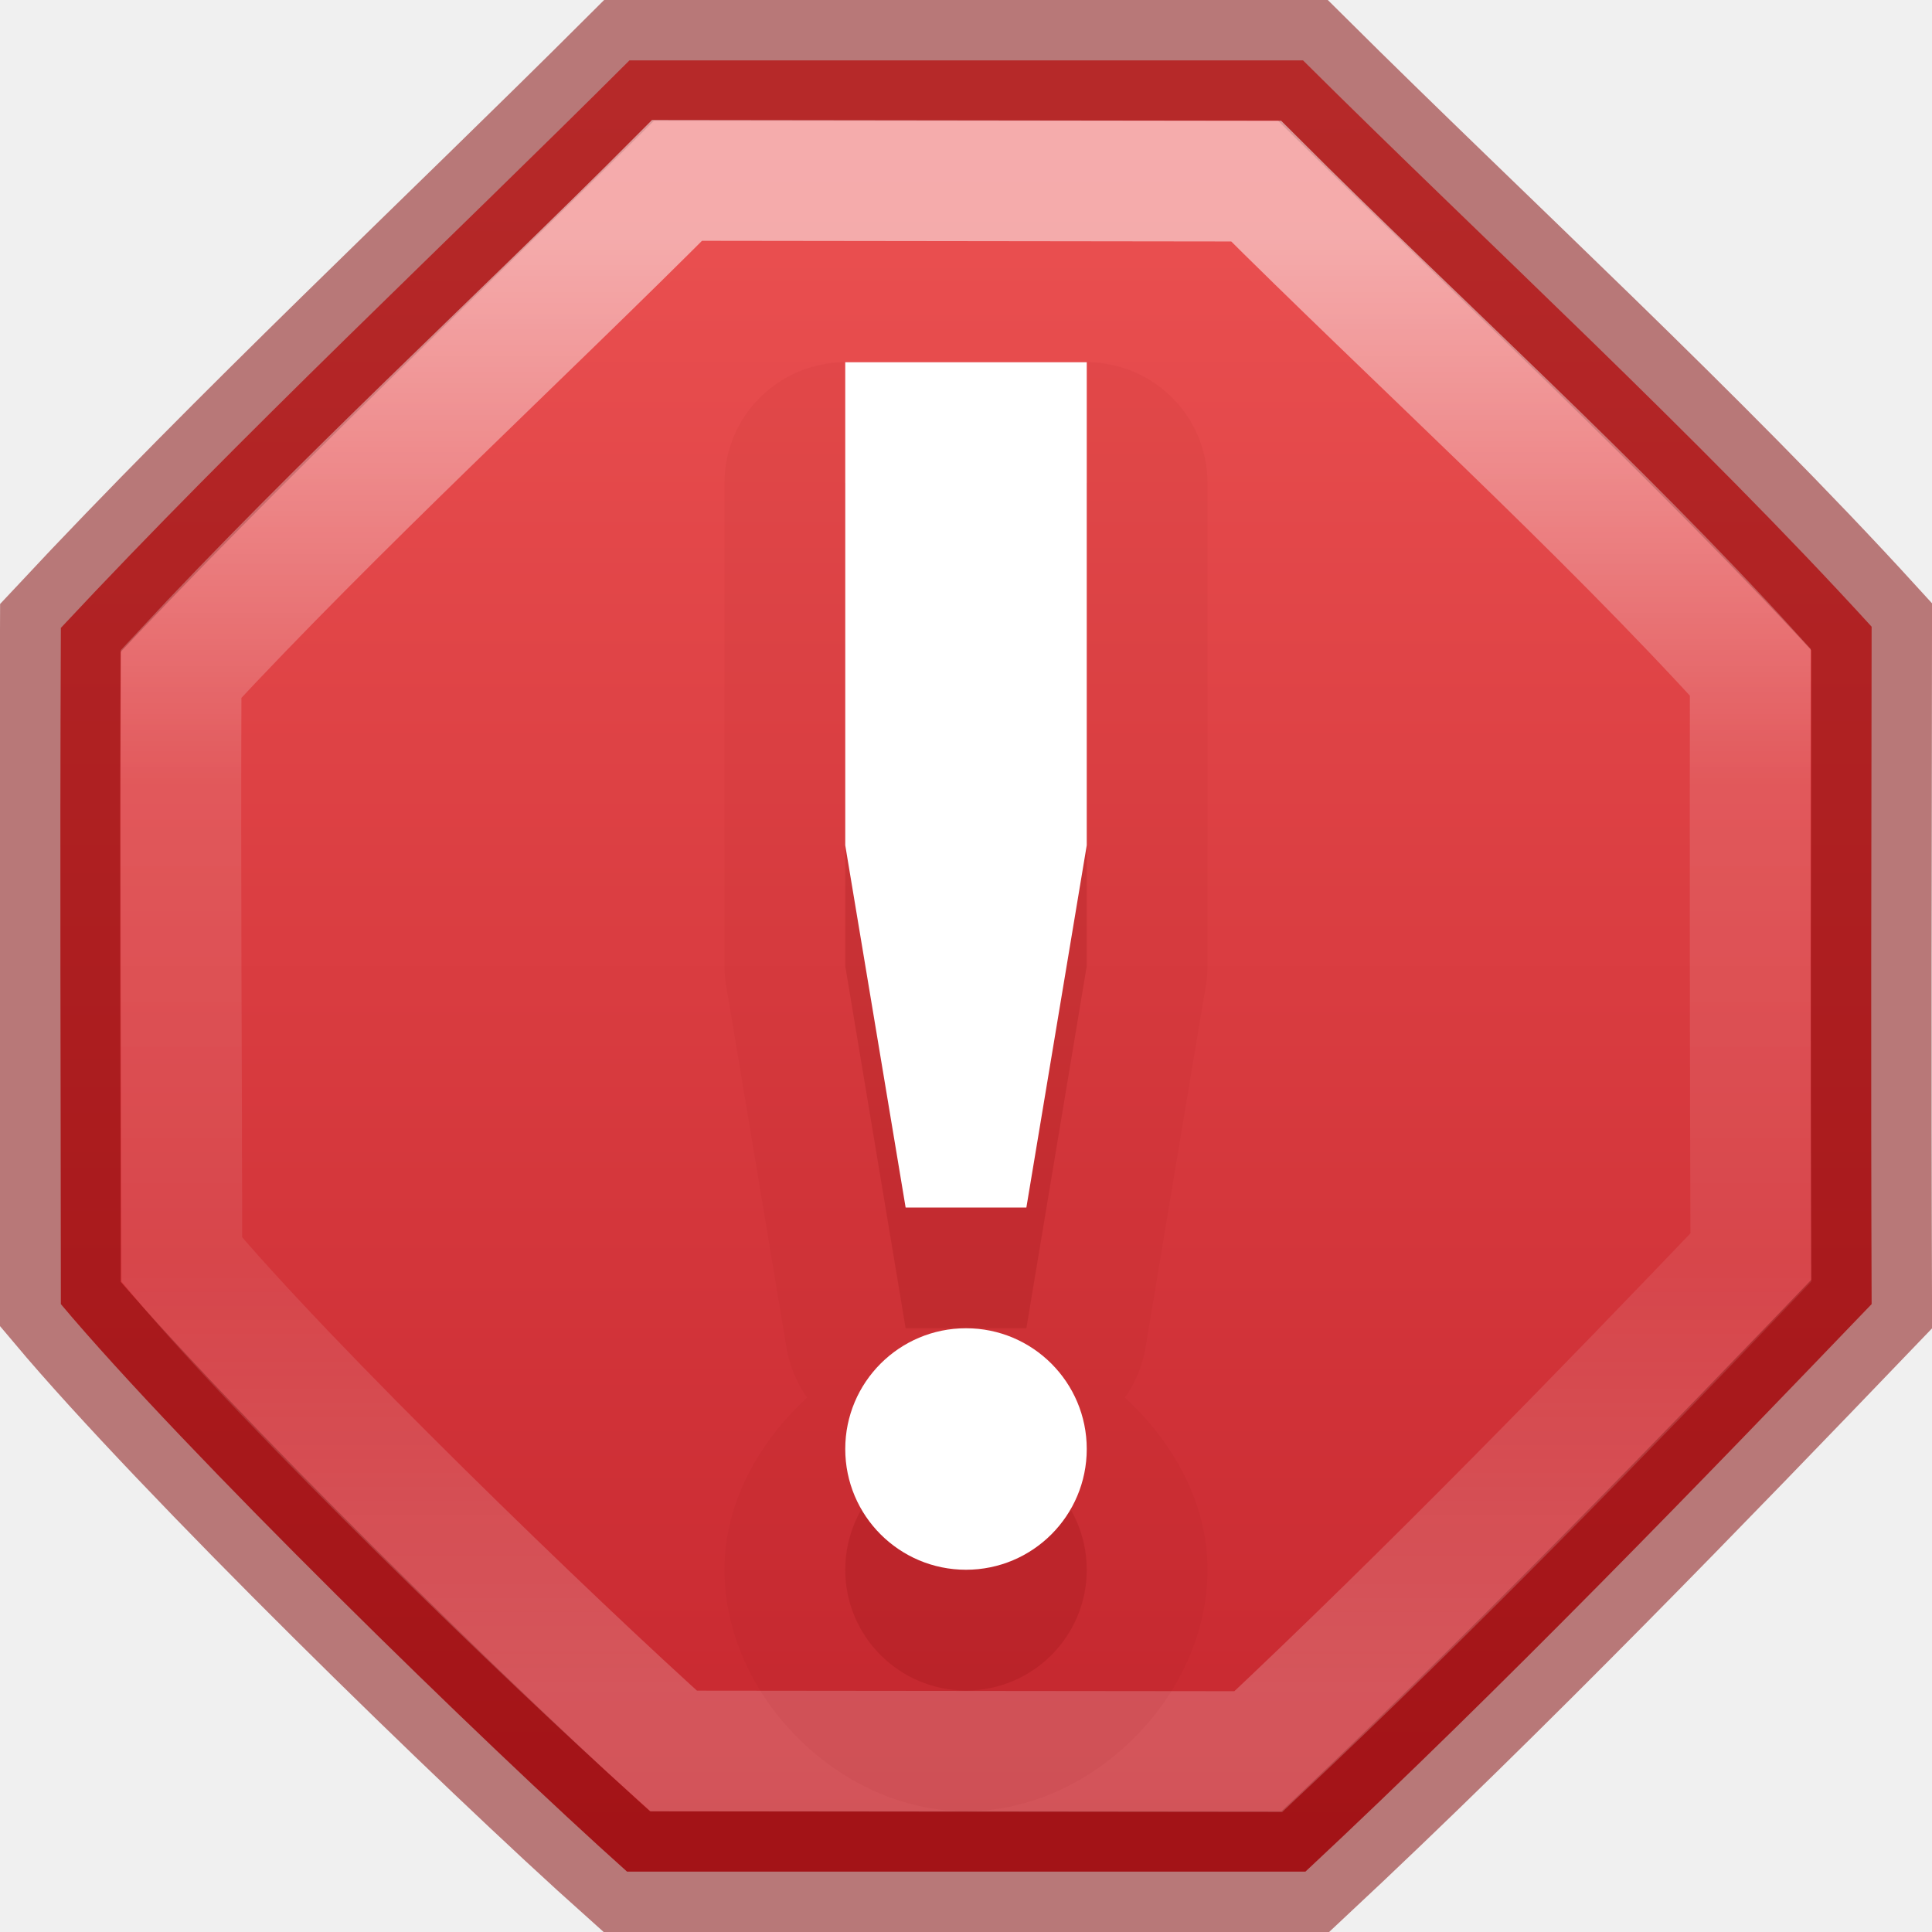
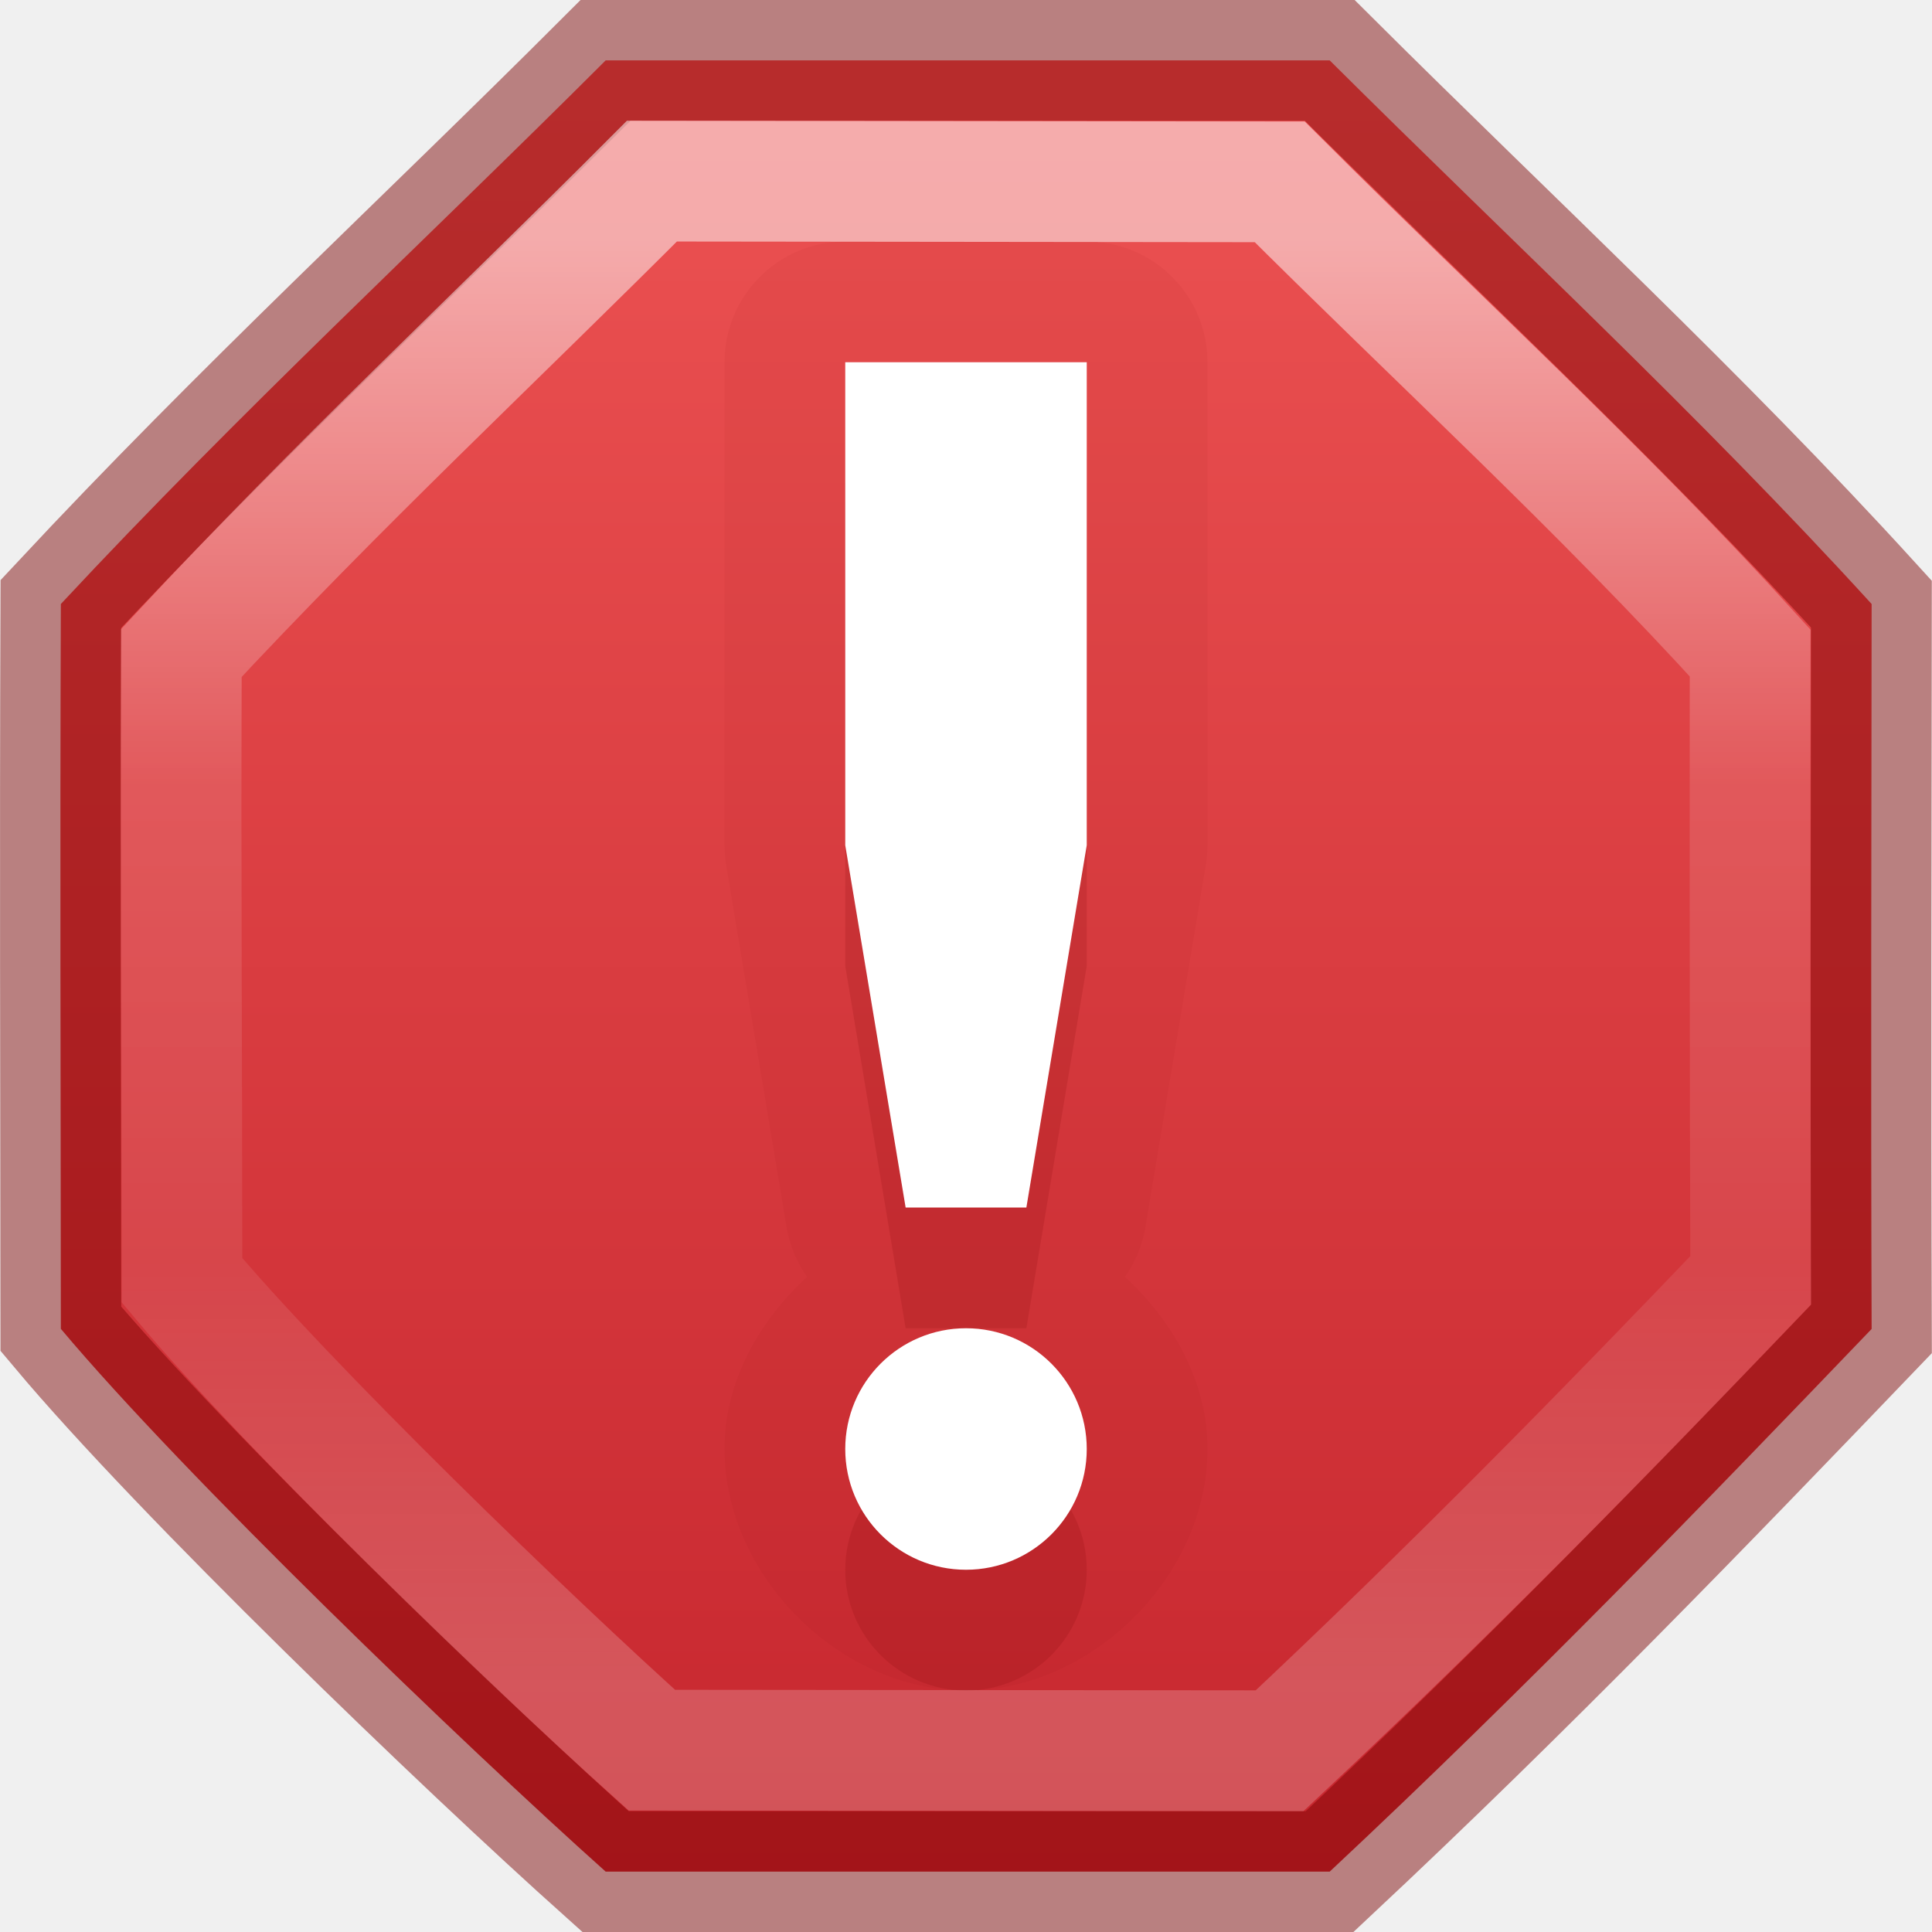
<svg xmlns="http://www.w3.org/2000/svg" xmlns:xlink="http://www.w3.org/1999/xlink" version="1.1" id="svg5400" height="16px" width="16px">
  <defs id="defs5402">
    <linearGradient id="linearGradient1084">
      <stop id="stop1076" style="stop-color:#ffffff;stop-opacity:1" offset="0" />
      <stop id="stop1078" style="stop-color:#ffffff;stop-opacity:0.235" offset="0.375" />
      <stop id="stop1080" style="stop-color:#ffffff;stop-opacity:0.157" offset="0.7" />
      <stop id="stop1082" style="stop-color:#ffffff;stop-opacity:0.392" offset="1" />
    </linearGradient>
    <linearGradient id="linearGradient1300">
      <stop id="stop1292" style="stop-color:#ffffff;stop-opacity:1" offset="0" />
      <stop id="stop1294" style="stop-color:#ffffff;stop-opacity:0.235" offset="0.095" />
      <stop id="stop1296" style="stop-color:#ffffff;stop-opacity:0.157" offset="0.871" />
      <stop id="stop1298" style="stop-color:#ffffff;stop-opacity:0.392" offset="1" />
    </linearGradient>
    <linearGradient id="linearGradient1021">
      <stop id="stop1017" offset="0" style="stop-color:#ebc799;stop-opacity:1" />
      <stop id="stop1019" offset="1" style="stop-color:#cca068;stop-opacity:1" />
    </linearGradient>
    <linearGradient id="linearGradient1015">
      <stop id="stop1007" style="stop-color:#dac196;stop-opacity:1" offset="0" />
      <stop id="stop1009" style="stop-color:#c7ae8e;stop-opacity:1" offset="0.239" />
      <stop id="stop1011" style="stop-color:#dac197;stop-opacity:1" offset="0.397" />
      <stop id="stop1013" style="stop-color:#b19974;stop-opacity:1" offset="1" />
    </linearGradient>
    <linearGradient id="linearGradient4441">
      <stop id="stop4443" style="stop-color:#d5ae7b;stop-opacity:1" offset="0" />
      <stop id="stop4445" style="stop-color:#ad8757;stop-opacity:1" offset="0.222" />
      <stop id="stop4447" style="stop-color:#c3a277;stop-opacity:1" offset="0.222" />
      <stop id="stop4449" style="stop-color:#dfbe92;stop-opacity:1" offset="1" />
    </linearGradient>
    <linearGradient id="linearGradient4425">
      <stop id="stop4427" style="stop-color:#ffffff;stop-opacity:1" offset="0" />
      <stop id="stop4429" style="stop-color:#9d7d53;stop-opacity:1" offset="0.5" />
      <stop id="stop4431" style="stop-color:#ffffff;stop-opacity:0.157" offset="0.5" />
      <stop id="stop4433" style="stop-color:#9d7d53;stop-opacity:1" offset="1" />
    </linearGradient>
    <linearGradient id="linearGradient4382">
      <stop style="stop-color:#cca068;stop-opacity:1" offset="0" id="stop4384" />
      <stop style="stop-color:#f3d1a5;stop-opacity:1" offset="1" id="stop4386" />
    </linearGradient>
    <linearGradient id="linearGradient4265">
      <stop id="stop4267" style="stop-color:#ffffff;stop-opacity:1" offset="0" />
      <stop id="stop4269" style="stop-color:#ffffff;stop-opacity:0.235" offset="0.273" />
      <stop id="stop4271" style="stop-color:#ffffff;stop-opacity:0.157" offset="0.745" />
      <stop id="stop4273" style="stop-color:#ffffff;stop-opacity:0.392" offset="1" />
    </linearGradient>
    <linearGradient id="linearGradient3818">
      <stop id="stop3820" offset="0" style="stop-color:#000000;stop-opacity:1;" />
      <stop id="stop3822" offset="1" style="stop-color:#000000;stop-opacity:0.515" />
    </linearGradient>
    <linearGradient id="linearGradient3904">
      <stop style="stop-color:#104b88;stop-opacity:1;" offset="0" id="stop3906" />
      <stop style="stop-color:#0e7398;stop-opacity:1;" offset="1" id="stop3908" />
    </linearGradient>
    <linearGradient id="linearGradient3804">
      <stop id="stop3806" offset="0" style="stop-color:#ffffff;stop-opacity:1;" />
      <stop id="stop3808" offset="1" style="stop-color:#ffffff;stop-opacity:0;" />
    </linearGradient>
    <linearGradient gradientTransform="translate(-433,180.0003)" gradientUnits="userSpaceOnUse" y2="-175.5" x2="444" y1="-178.5" x1="443.5" id="linearGradient6750" xlink:href="#linearGradient6744" />
    <linearGradient id="linearGradient6744">
      <stop id="stop6746" offset="0" style="stop-color:#ffffff;stop-opacity:1;" />
      <stop id="stop6748" offset="1" style="stop-color:#ffffff;stop-opacity:0;" />
    </linearGradient>
    <linearGradient gradientUnits="userSpaceOnUse" y2="-163.5" x2="438" y1="-163.5" x1="435" id="linearGradient6736" xlink:href="#linearGradient6728" />
    <linearGradient id="linearGradient6728">
      <stop id="stop6730" offset="0" style="stop-color:#ffffff;stop-opacity:1;" />
      <stop id="stop6732" offset="1" style="stop-color:#ffffff;stop-opacity:0;" />
    </linearGradient>
    <linearGradient gradientUnits="userSpaceOnUse" y2="-163.5" x2="438" y1="-163.5" x1="435" id="linearGradient6734" xlink:href="#linearGradient6728" />
    <linearGradient gradientTransform="translate(-1400.938,-47.93749)" gradientUnits="userSpaceOnUse" y2="47.937" x2="1407.938" y1="63.937" x1="1407.938" id="linearGradient5956" xlink:href="#linearGradient5621" />
    <linearGradient id="linearGradient5621">
      <stop id="stop5623" offset="0" style="stop-color:#0b0b0b;stop-opacity:1" />
      <stop id="stop5625" offset="1" style="stop-color:#585858;stop-opacity:1" />
    </linearGradient>
    <linearGradient id="linearGradient8589">
      <stop offset="0" style="stop-color:#fafafa;stop-opacity:1" id="stop8591" />
      <stop id="stop1058" style="stop-color:#fafafa;stop-opacity:1" offset="0.439" />
      <stop offset="1" style="stop-color:#d4d4d4;stop-opacity:1" id="stop8593" />
    </linearGradient>
    <radialGradient gradientUnits="userSpaceOnUse" id="XMLID_8_" r="139.559" cy="112.305" cx="102">
      <stop offset="0" style="stop-color:#b7b8b9;stop-opacity:1" id="stop41" />
      <stop offset="0.189" style="stop-color:#ececec;stop-opacity:1" id="stop47" />
      <stop offset="0.257" style="stop-color:#fafafa;stop-opacity:0" id="stop49" />
      <stop offset="0.301" style="stop-color:#ffffff;stop-opacity:0" id="stop51" />
      <stop offset="0.531" style="stop-color:#fafafa;stop-opacity:0" id="stop53" />
      <stop offset="0.845" style="stop-color:#ebecec;stop-opacity:0" id="stop55" />
      <stop offset="1" style="stop-color:#e1e2e3;stop-opacity:0" id="stop57" />
    </radialGradient>
    <linearGradient gradientUnits="userSpaceOnUse" y2="-164" x2="920" y1="-180" x1="920" id="linearGradient6701" xlink:href="#linearGradient6582" />
    <linearGradient id="linearGradient6582">
      <stop id="stop6584" offset="0" style="stop-color:#ffffff;stop-opacity:1;" />
      <stop id="stop6586" offset="1" style="stop-color:#ffffff;stop-opacity:0;" />
    </linearGradient>
    <clipPath id="clipPath6691" clipPathUnits="userSpaceOnUse">
      <path style="color:#bebebe;fill:#ffffff;fill-opacity:0.577;fill-rule:nonzero;stroke:none;stroke-width:0;marker:none;visibility:visible;display:inline;overflow:visible;enable-background:accumulate" d="m 914,-179 8,-1e-5 4,3 0,11 -12,0 z" id="path6693" />
    </clipPath>
    <linearGradient id="outerBackgroundGradient-4">
      <stop id="stop3864-8-6-6" offset="0" style="stop-color:#f0f0f0;stop-opacity:1;" />
      <stop id="stop3866-9-1-7" offset="1" style="stop-color:#f9f9f9;stop-opacity:1;" />
    </linearGradient>
    <linearGradient y2="40" x2="144" y1="280" x1="144" gradientTransform="matrix(0.05555556,0,0,0.05714289,-2,-2.142866)" gradientUnits="userSpaceOnUse" id="linearGradient3825" xlink:href="#outerBackgroundGradient-4" />
    <linearGradient y2="14" x2="5" y1="1" x1="5" gradientUnits="userSpaceOnUse" id="linearGradient3827" xlink:href="#linearGradient3804" />
    <linearGradient y2="40" x2="144" y1="280" x1="144" gradientTransform="matrix(0.05555556,0,0,0.05714289,-2,-2.142866)" gradientUnits="userSpaceOnUse" id="linearGradient3829" xlink:href="#outerBackgroundGradient-4" />
    <linearGradient y2="14" x2="5" y1="1" x1="5" gradientUnits="userSpaceOnUse" id="linearGradient3831" xlink:href="#linearGradient3804" />
    <linearGradient gradientUnits="userSpaceOnUse" y2="16" x2="8" y1="0" x1="8" id="linearGradient3824" xlink:href="#linearGradient3818" />
    <linearGradient gradientTransform="matrix(1,0,0,-1,0,16.00962)" y2="16" x2="8" y1="0" x1="8" gradientUnits="userSpaceOnUse" id="linearGradient3866" xlink:href="#linearGradient3818" />
    <linearGradient y2="16" x2="8" y1="0" x1="8" gradientUnits="userSpaceOnUse" id="linearGradient3875" xlink:href="#linearGradient3818" />
    <linearGradient gradientTransform="translate(0,0.999522)" y2="16" x2="8" y1="0" x1="8" gradientUnits="userSpaceOnUse" id="linearGradient3881" xlink:href="#linearGradient3818" />
    <linearGradient y2="16" x2="8" y1="0" x1="8" gradientUnits="userSpaceOnUse" id="linearGradient3883" xlink:href="#linearGradient3818" />
    <linearGradient y2="40" x2="144" y1="280" x1="144" gradientTransform="matrix(0,-0.05555556,0.05714289,0,-3.142866,15)" gradientUnits="userSpaceOnUse" id="linearGradient3869" xlink:href="#outerBackgroundGradient-4" />
    <linearGradient gradientTransform="matrix(0,-1,1,0,-1,13)" y2="14" x2="5" y1="1" x1="5" gradientUnits="userSpaceOnUse" id="linearGradient3871" xlink:href="#linearGradient3804" />
    <linearGradient y2="1012.097" x2="330" y1="995.628" x1="330" gradientTransform="matrix(0.5,0,0,0.5,-156,-494.4311)" gradientUnits="userSpaceOnUse" id="linearGradient4540" xlink:href="#linearGradient4228" />
    <linearGradient id="linearGradient4228">
      <stop id="stop4230" offset="0" style="stop-color:#ffffff;stop-opacity:1;" />
      <stop style="stop-color:#ffffff;stop-opacity:0.851;" offset="0.224" id="stop4262" />
      <stop id="stop4232" offset="1" style="stop-color:#ffffff;stop-opacity:0.703;" />
    </linearGradient>
    <clipPath id="clipPath4069" clipPathUnits="userSpaceOnUse">
      <rect ry="0" y="124" x="433" height="16" width="14" id="rect4071" style="color:#bebebe;fill:url(#linearGradient4073);fill-opacity:1;fill-rule:nonzero;stroke:none;stroke-width:0;marker:none;visibility:visible;display:inline;overflow:visible;enable-background:accumulate" />
    </clipPath>
    <clipPath id="clipPath3186" clipPathUnits="userSpaceOnUse">
      <rect ry="0" y="124" x="433" height="16" width="14" id="rect3188" style="color:#bebebe;fill:url(#linearGradient4073);fill-opacity:1;fill-rule:nonzero;stroke:none;stroke-width:0;marker:none;visibility:visible;display:inline;overflow:visible;enable-background:accumulate" />
    </clipPath>
    <linearGradient gradientTransform="matrix(0,-0.06666667,0.06666667,0,873.6955,-430.4)" y2="40" x2="144" y1="280" x1="144" gradientUnits="userSpaceOnUse" id="linearGradient4097" xlink:href="#outerBackgroundGradient" />
    <linearGradient id="outerBackgroundGradient">
      <stop id="stop3864-8-6" offset="0" style="stop-color:#b79877;stop-opacity:1;" />
      <stop id="stop3866-9-1" offset="1" style="stop-color:#f7d2a2;stop-opacity:1;" />
    </linearGradient>
    <linearGradient xlink:href="#outerBackgroundGradient" id="linearGradient3201" gradientUnits="userSpaceOnUse" gradientTransform="matrix(0,-0.06666667,0.06666667,0,-5.66667,-19.4)" x1="144" y1="280" x2="144" y2="40" />
    <linearGradient y2="40" x2="144" y1="239.545" x1="144" gradientTransform="matrix(0.06018519,0,0,0.06285718,-0.6666667,-1.057152)" gradientUnits="userSpaceOnUse" id="linearGradient3924" xlink:href="#linearGradient4382" />
    <linearGradient y2="1012.097" x2="330" y1="995.628" x1="330" gradientTransform="matrix(0.5,0,0,0.5,-156,-491.9311)" gradientUnits="userSpaceOnUse" id="linearGradient3947" xlink:href="#linearGradient4228" />
    <linearGradient y2="0" x2="16" y1="16" x1="16" gradientUnits="userSpaceOnUse" id="linearGradient3050" xlink:href="#linearGradient3886" />
    <linearGradient id="linearGradient3886">
      <stop id="stop3888" offset="0" style="stop-color:#b040c8;stop-opacity:1;" />
      <stop id="stop3890" offset="1" style="stop-color:#ac29c2;stop-opacity:1;" />
    </linearGradient>
    <linearGradient y2="0" x2="8" y1="16" x1="8" gradientUnits="userSpaceOnUse" id="linearGradient3047" xlink:href="#linearGradient3904-5" gradientTransform="matrix(0,1,-1,0,15,-5)" />
    <linearGradient id="linearGradient3904-5">
      <stop style="stop-color:#5e2b66;stop-opacity:1;" offset="0" id="stop3906-7" />
      <stop style="stop-color:#61326a;stop-opacity:1;" offset="1" id="stop3908-4" />
    </linearGradient>
    <linearGradient xlink:href="#linearGradient3886" id="linearGradient3073" gradientUnits="userSpaceOnUse" x1="16" y1="16" x2="16" y2="0" gradientTransform="matrix(0,1,-1,0,15,-5)" />
    <linearGradient y2="0" x2="8" y1="16" x1="8" gradientTransform="matrix(0,1,-1,0,15,-4)" gradientUnits="userSpaceOnUse" id="linearGradient3919" xlink:href="#linearGradient3904-5" />
    <linearGradient y2="0" x2="8" y1="16" x1="8" gradientTransform="matrix(0,1,-1,0,15,-4)" gradientUnits="userSpaceOnUse" id="linearGradient3930" xlink:href="#linearGradient3904-5" />
    <linearGradient y2="2" x2="5" y1="2" x1="15" gradientTransform="matrix(0,1,-1,0,15,-4)" gradientUnits="userSpaceOnUse" id="linearGradient3932" xlink:href="#linearGradient3886" />
    <linearGradient y2="0" x2="8" y1="16" x1="8" gradientTransform="matrix(0,1,-1,0,15,-5)" gradientUnits="userSpaceOnUse" id="linearGradient3938" xlink:href="#linearGradient3904-5" />
    <linearGradient y2="0" x2="8" y1="16" x1="8" gradientTransform="matrix(0,1,-1,0,15,-5)" gradientUnits="userSpaceOnUse" id="linearGradient4054" xlink:href="#linearGradient3904-5" />
    <linearGradient y2="2" x2="5" y1="2" x1="15" gradientTransform="matrix(0,1,-1,0,15,-5)" gradientUnits="userSpaceOnUse" id="linearGradient4056" xlink:href="#linearGradient3886" />
    <linearGradient gradientTransform="matrix(0.2972973,0,0,0.3243244,0.8648661,-0.2837817)" gradientUnits="userSpaceOnUse" xlink:href="#linearGradient3924-742" id="linearGradient3089" y2="43" x2="24" y1="5" x1="24" />
    <linearGradient id="linearGradient3924-742">
      <stop offset="0" style="stop-color:#ffffff;stop-opacity:1" id="stop3115" />
      <stop offset="0.063" style="stop-color:#ffffff;stop-opacity:0.235" id="stop3117" />
      <stop offset="0.951" style="stop-color:#ffffff;stop-opacity:0.157" id="stop3119" />
      <stop offset="1" style="stop-color:#ffffff;stop-opacity:0.392" id="stop3121" />
    </linearGradient>
    <radialGradient gradientTransform="matrix(0.401205,0,0,1.2,-6.006024,-91.8)" gradientUnits="userSpaceOnUse" xlink:href="#linearGradient3818" id="radialGradient3994" fy="41.5" fx="5" r="5" cy="41.5" cx="5" />
    <linearGradient gradientTransform="matrix(1.744139,0,0,1.090909,-16.92967,-2.181819)" gradientUnits="userSpaceOnUse" xlink:href="#linearGradient3703" id="linearGradient3920" y2="35" x2="17.554" y1="46" x1="17.554" />
    <linearGradient id="linearGradient3703">
      <stop offset="0" style="stop-color:#000000;stop-opacity:0" id="stop3705" />
      <stop offset="0.5" style="stop-color:#000000;stop-opacity:1" id="stop3711" />
      <stop offset="1" style="stop-color:#000000;stop-opacity:0" id="stop3707" />
    </linearGradient>
    <radialGradient gradientTransform="matrix(0.401205,0,0,1.2,41.99398,-91.8)" gradientUnits="userSpaceOnUse" xlink:href="#linearGradient3818" id="radialGradient3917" fy="41.5" fx="5" r="5" cy="41.5" cx="5" />
    <linearGradient gradientTransform="matrix(1.282225,0,0,1.557262,-6.070192,-15.29076)" gradientUnits="userSpaceOnUse" xlink:href="#linearGradient3199" id="linearGradient3406" y2="37.277" x2="24.997" y1="15.378" x1="24.823" />
    <linearGradient id="linearGradient3199">
      <stop offset="0" style="stop-color:#dac196;stop-opacity:1" id="stop3201" />
      <stop offset="0.239" style="stop-color:#c7ae8e;stop-opacity:1" id="stop3203" />
      <stop offset="0.276" style="stop-color:#dac197;stop-opacity:1" id="stop3205" />
      <stop offset="1" style="stop-color:#b19974;stop-opacity:1" id="stop3207" />
    </linearGradient>
    <linearGradient gradientUnits="userSpaceOnUse" xlink:href="#linearGradient3295" id="linearGradient3408" y2="45.042" x2="15.464" y1="7.976" x1="15.464" />
    <linearGradient id="linearGradient3295">
      <stop offset="0" style="stop-color:#c9af8b;stop-opacity:1" id="stop3297" />
      <stop offset="0.239" style="stop-color:#ad8757;stop-opacity:1" id="stop3299" />
      <stop offset="0.276" style="stop-color:#c2a57f;stop-opacity:1" id="stop3301" />
      <stop offset="1" style="stop-color:#9d7d53;stop-opacity:1" id="stop3303" />
    </linearGradient>
    <linearGradient gradientTransform="matrix(1.282225,0,0,1.174687,-6.070192,-5.303168)" gradientUnits="userSpaceOnUse" xlink:href="#linearGradient3804" id="linearGradient3400" y2="45.934" x2="43.007" y1="30.555" x1="23.452" />
    <linearGradient gradientUnits="userSpaceOnUse" xlink:href="#linearGradient3827-1" id="linearGradient3397" y2="8" x2="26" y1="22" x1="26" />
    <linearGradient id="linearGradient3827-1">
      <stop offset="0" style="stop-color:#ffffff;stop-opacity:1" id="stop3829" />
      <stop offset="0.302" style="stop-color:#ffffff;stop-opacity:1" id="stop4295" />
      <stop offset="0.344" style="stop-color:#ffffff;stop-opacity:0.643" id="stop4293" />
      <stop offset="1" style="stop-color:#ffffff;stop-opacity:0.391" id="stop3832" />
    </linearGradient>
    <linearGradient gradientTransform="matrix(1.054054,0,0,0.7027027,-1.297291,13.63514)" gradientUnits="userSpaceOnUse" xlink:href="#linearGradient3977" id="linearGradient3033" y2="43" x2="24" y1="5.564" x1="24" />
    <linearGradient id="linearGradient3977">
      <stop offset="0" style="stop-color:#ffffff;stop-opacity:1" id="stop3979" />
      <stop offset="0.036" style="stop-color:#ffffff;stop-opacity:0.235" id="stop3981" />
      <stop offset="0.951" style="stop-color:#ffffff;stop-opacity:0.157" id="stop3983" />
      <stop offset="1" style="stop-color:#ffffff;stop-opacity:0.392" id="stop3985" />
    </linearGradient>
    <linearGradient gradientTransform="matrix(1.054054,0,0,0.2162162,-1.297291,8.310813)" gradientUnits="userSpaceOnUse" xlink:href="#linearGradient3878" id="linearGradient3855" y2="43" x2="24" y1="7.347" x1="24" />
    <linearGradient id="linearGradient3878">
      <stop offset="0" style="stop-color:#ffffff;stop-opacity:1" id="stop3880" />
      <stop offset="0.084" style="stop-color:#ffffff;stop-opacity:0.235" id="stop3882" />
      <stop offset="0.951" style="stop-color:#ffffff;stop-opacity:0.157" id="stop3884" />
      <stop offset="1" style="stop-color:#ffffff;stop-opacity:0.392" id="stop3886" />
    </linearGradient>
    <linearGradient y2="43" x2="24" y1="5" x1="24" gradientTransform="matrix(0.2972973,0,0,0.3243244,-0.1351339,-7.283782)" gradientUnits="userSpaceOnUse" id="linearGradient4419" xlink:href="#linearGradient3924-742" />
    <linearGradient y2="64.546" x2="144" y1="207.727" x1="144" gradientTransform="matrix(0.06018519,0,0,0.06285718,-1.666667,-8.057152)" gradientUnits="userSpaceOnUse" id="linearGradient4421" xlink:href="#linearGradient4382" />
    <linearGradient y2="43" x2="24" y1="5" x1="24" gradientTransform="matrix(0.2972973,0,0,0.3243244,1.864866,-9.283782)" gradientUnits="userSpaceOnUse" id="linearGradient4453" xlink:href="#linearGradient3924-742" />
    <linearGradient id="linearGradient4238">
      <stop id="stop4240" style="stop-color:#8d909a;stop-opacity:1;" offset="0" />
      <stop offset="0.4" style="stop-color:#e5e5e5;stop-opacity:1;" id="stop3792" />
      <stop id="stop4242" style="stop-color:#8d909a;stop-opacity:1;" offset="1" />
    </linearGradient>
    <linearGradient y2="26.411" x2="32.428" y1="26.411" x1="10.572" spreadMethod="reflect" gradientTransform="matrix(0.4575482,0,0,0.4922983,-1.837284,-3.969767)" gradientUnits="userSpaceOnUse" id="linearGradient4746" xlink:href="#linearGradient4238" />
    <linearGradient y2="45" x2="24" y1="15.502" x1="24" gradientTransform="matrix(0.3333334,0.01405066,0,0.3051132,0.333331,0.8852195)" gradientUnits="userSpaceOnUse" id="linearGradient3286-0-8" xlink:href="#linearGradient3205-2-2-1" />
    <linearGradient id="linearGradient3205-2-2-1">
      <stop offset="0" style="stop-color:#000000;stop-opacity:1" id="stop3207-1-6-3" />
      <stop offset="1" style="stop-color:#000000;stop-opacity:0" id="stop3209-1-4-9" />
    </linearGradient>
    <linearGradient y2="43" x2="24" y1="13.506" x1="24" gradientTransform="matrix(0.3333334,0.1116631,0,0.3030987,-4e-6,0.1893342)" gradientUnits="userSpaceOnUse" id="linearGradient4748-3-4" xlink:href="#linearGradient3205-2-2-1" />
    <linearGradient y2="45" x2="24" y1="15.502" x1="24" gradientTransform="matrix(0.3333334,0.01405066,0,0.3051132,-0.333335,0.8852195)" gradientUnits="userSpaceOnUse" id="linearGradient3289-0-6" xlink:href="#linearGradient3205-2-2-1" />
    <linearGradient xlink:href="#linearGradient3205-2-2-1" id="linearGradient5141" gradientUnits="userSpaceOnUse" gradientTransform="matrix(0.3333334,0.1116631,0,0.3030987,-2e-8,-0.0262891)" x1="24" y1="13.506" x2="24" y2="43" />
    <linearGradient xlink:href="#linearGradient4404-56-1-1" id="linearGradient5227-8" gradientUnits="userSpaceOnUse" gradientTransform="matrix(0.7297297,0,0,0.7297297,-14.51441,-6.081971)" x1="32.181" y1="13.829" x2="32.181" y2="28.903" />
    <linearGradient id="linearGradient4404-56-1-1">
      <stop offset="0" style="stop-color:#ffffff;stop-opacity:1" id="stop4406-5-6-9" />
      <stop offset="0.091" style="stop-color:#ffffff;stop-opacity:0.235" id="stop4408-9-5-4" />
      <stop offset="0.818" style="stop-color:#ffffff;stop-opacity:0.157" id="stop4410-63-5-2" />
      <stop offset="1" style="stop-color:#ffffff;stop-opacity:0.392" id="stop4412-0-6-0" />
    </linearGradient>
    <linearGradient xlink:href="#linearGradient4404-56-1-1" id="linearGradient5330" gradientUnits="userSpaceOnUse" gradientTransform="matrix(0.5773041,0,0,-0.2468918,-9.782912,6.751537)" x1="32.181" y1="13.829" x2="32.181" y2="28.903" />
    <linearGradient id="linearGradient4238-0">
      <stop id="stop4240-2" style="stop-color:#8d909a;stop-opacity:1" offset="0" />
      <stop id="stop4242-27" style="stop-color:#e5e5e5;stop-opacity:1" offset="1" />
    </linearGradient>
    <linearGradient y2="26.411" x2="19.314" y1="26.411" x1="34.613" spreadMethod="reflect" gradientTransform="matrix(0.4575482,0,0,0.4572918,-1.837284,-3.501398)" gradientUnits="userSpaceOnUse" id="linearGradient5420" xlink:href="#linearGradient4238-0" />
    <linearGradient id="linearGradient4011">
      <stop offset="0" style="stop-color:#ffffff;stop-opacity:1" id="stop4013" />
      <stop offset="0.508" style="stop-color:#ffffff;stop-opacity:0.235" id="stop4015" />
      <stop offset="0.835" style="stop-color:#ffffff;stop-opacity:0.157" id="stop4017" />
      <stop offset="1" style="stop-color:#ffffff;stop-opacity:0.392" id="stop4019" />
    </linearGradient>
    <linearGradient id="linearGradient947">
      <stop id="stop943" style="stop-color:#ed5353;stop-opacity:1" offset="0" />
      <stop id="stop945" style="stop-color:#c6262e;stop-opacity:1" offset="1" />
    </linearGradient>
    <linearGradient gradientTransform="matrix(0.3513515,0,0,0.3513515,-34.70369,-0.909305)" gradientUnits="userSpaceOnUse" xlink:href="#linearGradient4011" id="linearGradient12398-3" y2="44.341" x2="71.204" y1="6.238" x1="71.204" />
    <linearGradient gradientTransform="matrix(0.5748496,0,0,0.4297553,-1181.514,-1377.772)" gradientUnits="userSpaceOnUse" xlink:href="#linearGradient947" id="linearGradient11527-6-5" y2="3241.997" x2="2035.165" y1="3208.074" x1="2035.165" />
-     <linearGradient xlink:href="#linearGradient947" id="linearGradient1042" x1="8" y1="1" x2="8" y2="15" gradientUnits="userSpaceOnUse" gradientTransform="matrix(1.071485,0,0,1.071428,-0.5714832,-0.5714282)" />
-     <linearGradient xlink:href="#linearGradient1084" id="linearGradient1074" x1="8" y1="2" x2="8" y2="14" gradientUnits="userSpaceOnUse" />
+     <linearGradient xlink:href="#linearGradient947" id="linearGradient1042" x1="8" y1="1" x2="8" y2="15" gradientUnits="userSpaceOnUse" gradientTransform="matrix(1.070913,0,0,1.072017,-0.5529589,-0.5720166)" />
    <linearGradient id="linearGradient3820-7-2-2">
      <stop offset="0" style="stop-color:#3d3d3d;stop-opacity:1" id="stop3822-2-6-36" />
      <stop offset="0.5" style="stop-color:#686868;stop-opacity:0.498" id="stop3864-8-7-6" />
      <stop offset="1" style="stop-color:#686868;stop-opacity:0" id="stop3824-1-2-4" />
    </linearGradient>
    <radialGradient r="62.769" fy="186.171" fx="99.157" cy="186.171" cx="99.157" gradientTransform="matrix(0.1752454,0,0,0.05575992,-1.37681,18.11895)" gradientUnits="userSpaceOnUse" id="radialGradient4048" xlink:href="#linearGradient3820-7-2-2" />
    <linearGradient x1="71.204" y1="6.238" x2="71.204" y2="44.341" id="linearGradient12398-3-1" xlink:href="#linearGradient4011" gradientUnits="userSpaceOnUse" gradientTransform="matrix(0.7297301,0,0,0.7297301,-36.34611,-2.503933)" />
    <linearGradient x1="2035.165" y1="3208.074" x2="2035.165" y2="3241.997" id="linearGradient11527-6-5-2" xlink:href="#linearGradient947" gradientUnits="userSpaceOnUse" gradientTransform="matrix(1.111376,0,0,0.8308603,-2249.894,-2663.159)" />
    <linearGradient gradientTransform="matrix(0.3513515,0,0,0.3513515,-5.203685,-0.909305)" gradientUnits="userSpaceOnUse" xlink:href="#linearGradient4011" id="linearGradient12398-3-6" y2="44.341" x2="71.204" y1="6.238" x1="71.204" />
    <linearGradient gradientTransform="matrix(0.5748496,0,0,0.4297553,-1152.014,-1377.772)" gradientUnits="userSpaceOnUse" xlink:href="#linearGradient947" id="linearGradient11527-6-5-1" y2="3241.997" x2="2035.165" y1="3208.074" x1="2035.165" />
+     <radialGradient cx="102" cy="112.305" r="139.559" id="XMLID_8_-0" gradientUnits="userSpaceOnUse">
+       <stop id="stop41-6" style="stop-color:#b7b8b9;stop-opacity:1" offset="0" />
+       <stop id="stop47-1" style="stop-color:#ececec;stop-opacity:1" offset="0.189" />
+       <stop id="stop49-5" style="stop-color:#fafafa;stop-opacity:0" offset="0.257" />
+       <stop id="stop51-5" style="stop-color:#ffffff;stop-opacity:0" offset="0.301" />
+       <stop id="stop53-4" style="stop-color:#fafafa;stop-opacity:0" offset="0.531" />
+       <stop id="stop55-7" style="stop-color:#ebecec;stop-opacity:0" offset="0.845" />
+       <stop id="stop57-6" style="stop-color:#e1e2e3;stop-opacity:0" offset="1" />
+     </radialGradient>
+     <clipPath clipPathUnits="userSpaceOnUse" id="clipPath6691-9">
+       <path id="path6693-3" d="m 914,-179 8,-1e-5 4,3 0,11 -12,0 z" style="color:#bebebe;fill:#ffffff;fill-opacity:0.577;fill-rule:nonzero;stroke:none;stroke-width:0;marker:none;visibility:visible;display:inline;overflow:visible;enable-background:accumulate" />
+     </clipPath>
+     <clipPath clipPathUnits="userSpaceOnUse" id="clipPath4069-4">
+       <rect style="color:#bebebe;fill:url(#linearGradient4073);fill-opacity:1;fill-rule:nonzero;stroke:none;stroke-width:0;marker:none;visibility:visible;display:inline;overflow:visible;enable-background:accumulate" id="rect4071-7" width="14" height="16" x="433" y="124" ry="0" />
+     </clipPath>
+     <clipPath clipPathUnits="userSpaceOnUse" id="clipPath3186-4">
+       <rect style="color:#bebebe;fill:url(#linearGradient4073);fill-opacity:1;fill-rule:nonzero;stroke:none;stroke-width:0;marker:none;visibility:visible;display:inline;overflow:visible;enable-background:accumulate" id="rect3188-4" width="14" height="16" x="433" y="124" ry="0" />
+     </clipPath>
+     <radialGradient cx="5" cy="41.5" r="5" fx="5" fy="41.5" id="radialGradient3994-4" xlink:href="#linearGradient3818" gradientUnits="userSpaceOnUse" gradientTransform="matrix(0.401205,0,0,1.2,-6.006024,-91.8)" />
+     <radialGradient cx="5" cy="41.5" r="5" fx="5" fy="41.5" id="radialGradient3917-6" xlink:href="#linearGradient3818" gradientUnits="userSpaceOnUse" gradientTransform="matrix(0.401205,0,0,1.2,41.99398,-91.8)" />
+     <linearGradient gradientUnits="userSpaceOnUse" y2="14" x2="8" y1="2" x1="8" id="linearGradient1074" xlink:href="#linearGradient1084" gradientTransform="matrix(0.9998045,0,0,0.999134,0.00278765,0.00701183)" />
+     <radialGradient xlink:href="#linearGradient3820-7-2-2" id="radialGradient4048-3" gradientUnits="userSpaceOnUse" gradientTransform="matrix(0.1752454,0,0,0.05575992,-1.37681,18.11895)" cx="99.157" cy="186.171" fx="99.157" fy="186.171" r="62.769" />
  </defs>
  <g style="display:inline" id="layer2" />
  <g id="layer2-2" style="display:inline" />
-   <path style="color:#000000;font-weight:400;line-height:normal;font-family:Sans;-inkscape-font-specification:Sans;text-indent:0;text-align:start;text-decoration:none;text-decoration-line:none;text-transform:none;overflow:visible;opacity:1;fill:url(#linearGradient1042);fill-opacity:1;stroke:none;stroke-width:1;stroke-opacity:1;marker:none" d="M 5.213,0.5 C 3.711,2 2.004,3.593 0.504,5.2 c -0.009,2.143 -0.001,3.457 1.1e-7,5.6 C 1.52,12.01 4.013,14.446 5.193,15.5 H 10.811 C 12.447,13.972 14.124,12.233 15.5,10.8 15.493,8.808 15.498,7 15.5,5.19 14.073,3.626 12.29,1.99 10.791,0.5 Z" id="path1132-2-5-3" />
-   <path style="color:#000000;font-weight:400;line-height:normal;font-family:Sans;-inkscape-font-specification:Sans;text-indent:0;text-align:start;text-decoration:none;text-decoration-line:none;text-transform:none;overflow:visible;opacity:0.5;fill:none;fill-opacity:1;stroke:#800000;stroke-width:1;stroke-opacity:1;marker:none" d="M 5.21,0.5 C 3.707,2 2,3.593 0.5,5.2 0.491,7.343 0.499,8.657 0.5,10.8 c 1.016,1.21 3.509,3.646 4.69,4.7 h 5.62 C 12.446,13.972 14.124,12.233 15.5,10.8 15.493,8.808 15.498,7 15.5,5.19 14.073,3.626 12.289,1.99 10.79,0.5 Z" id="path1132-2-5" />
-   <path style="color:#000000;font-weight:400;line-height:normal;font-family:Sans;-inkscape-font-specification:Sans;text-indent:0;text-align:start;text-decoration:none;text-decoration-line:none;text-transform:none;overflow:visible;opacity:1;fill:none;fill-opacity:1;stroke:url(#linearGradient1074);stroke-width:1;stroke-opacity:0.522;marker:none" d="M 5.607,1.494 C 4.302,2.804 2.803,4.178 1.5,5.581 c -0.007,1.871 0.004,2.979 0.006,4.85 0.883,1.056 3.048,3.149 4.073,4.07 l 4.842,0.005 c 1.421,-1.334 2.884,-2.841 4.079,-4.092 -0.006,-1.739 -0.007,-3.268 -0.005,-4.847 C 13.254,4.201 11.705,2.801 10.403,1.5 Z" id="path1132-2-5-3-3" />
-   <path style="opacity:0.05;vector-effect:none;fill:#7a0000;fill-opacity:1;stroke:none;stroke-width:0.843;stroke-linecap:butt;stroke-linejoin:miter;stroke-miterlimit:4;stroke-dasharray:none;stroke-dashoffset:0;stroke-opacity:1;marker:none" id="path4156-3-6" d="M 7,3 A 1,1 0 0 0 6,4 v 4 a 1,1 0 0 0 0.014,0.164 l 0.5,3 a 1,1 0 0 0 0.17,0.41 C 6.28,11.948 6,12.448 6,13 c 0,1.047 0.953,2 2,2 1.047,0 2,-0.953 2,-2 0,-0.552 -0.28,-1.052 -0.684,-1.426 a 1,1 0 0 0 0.17,-0.41 l 0.5,-3 A 1,1 0 0 0 10,8 V 4 A 1,1 0 0 0 9,3 Z" />
+   <path style="color:#000000;font-weight:400;line-height:normal;font-family:Sans;-inkscape-font-specification:Sans;text-indent:0;text-align:start;text-decoration:none;text-decoration-line:none;text-transform:none;overflow:visible;opacity:1;fill:url(#linearGradient1042);fill-opacity:1;stroke:none;stroke-width:1;stroke-opacity:1;marker:none" d="M 5.016,0.5 C 3.514,2.001 2.003,3.394 0.504,5.002 c -0.008,2.144 -0.001,3.859 0,6.003 C 1.52,12.216 3.836,14.445 5.016,15.5 H 11.012 C 12.647,13.971 14.125,12.439 15.5,11.006 15.493,9.013 15.498,6.813 15.5,5.002 14.074,3.438 12.51,1.991 11.012,0.5 Z" id="path1132-2-5-3" />
+   <path style="opacity:0.05;vector-effect:none;fill:#7a0000;fill-opacity:1;stroke:none;stroke-width:1;stroke-linecap:butt;stroke-linejoin:miter;stroke-miterlimit:4;stroke-dasharray:none;stroke-dashoffset:0;stroke-opacity:1;marker:none" id="path4156-3-6" d="M 7,2 A 1,1 0 0 0 6,3 v 4 a 1,1 0 0 0 0.014,0.164 l 0.5,3 a 1,1 0 0 0 0.17,0.41 C 6.28,10.948 6,11.448 6,12 c 0,1.047 0.953,2 2,2 1.047,0 2,-0.953 2,-2 0,-0.552 -0.28,-1.052 -0.684,-1.426 a 1,1 0 0 0 0.17,-0.41 l 0.5,-3 A 1,1 0 0 0 10,7 V 3 a 1,1 0 0 0 -1,-1 z" />
  <path id="path4156-3" d="m 7,4 v 4 l 0.5,3 h 1 L 9,8 V 4 Z m 1,8 a 1,1 0 0 0 -1,1 1,1 0 0 0 1,1 1,1 0 0 0 1,-1 1,1 0 0 0 -1,-1 z" style="opacity:0.15;vector-effect:none;fill:#7a0000;fill-opacity:1;stroke:none;stroke-width:0.843;stroke-linecap:butt;stroke-linejoin:miter;stroke-miterlimit:4;stroke-dasharray:none;stroke-dashoffset:0;stroke-opacity:1;marker:none" />
  <path id="path4156" d="m 7,3 v 4 l 0.5,3 h 1 L 9,7 V 3 Z m 1,8 a 1,1 0 0 0 -1,1 1,1 0 0 0 1,1 1,1 0 0 0 1,-1 1,1 0 0 0 -1,-1 z" style="opacity:1;fill:#ffffff;fill-opacity:1;stroke:none;stroke-width:2;stroke-linecap:butt;stroke-linejoin:round;stroke-miterlimit:4;stroke-dasharray:none;stroke-opacity:1" />
+   <path style="color:#000000;font-weight:400;line-height:normal;font-family:Sans;-inkscape-font-specification:Sans;text-indent:0;text-align:start;text-decoration:none;text-decoration-line:none;text-transform:none;overflow:visible;opacity:0.5;fill:none;fill-opacity:1;stroke:#7a0000;stroke-width:1;stroke-miterlimit:4;stroke-dasharray:none;stroke-opacity:0.932;marker:none" d="M 5.015,0.5 C 3.514,2.001 2.003,3.394 0.504,5.002 c -0.008,2.144 -0.001,3.859 0,6.003 C 1.52,12.216 3.836,14.445 5.015,15.5 h 5.996 c 1.634,-1.529 3.113,-3.061 4.487,-4.494 -0.007,-1.993 -0.002,-4.193 0,-6.003 C 14.073,3.438 12.509,1.991 11.012,0.5 Z" id="path1132-2-5-3-5" />
+   <g style="display:inline" id="layer2-5" transform="translate(-21.49379,-17.56634)" />
+   <g id="layer2-2-6" style="display:inline" transform="translate(-21.49379,-17.56634)" />
+   <path style="color:#000000;font-weight:400;line-height:normal;font-family:Sans;-inkscape-font-specification:Sans;text-indent:0;text-align:start;text-decoration:none;text-decoration-line:none;text-transform:none;overflow:visible;opacity:1;fill:none;fill-opacity:1;stroke:url(#linearGradient1074);stroke-width:1;stroke-opacity:0.522;marker:none" d="M 5.399,1.5 C 4.094,2.808 2.805,4.006 1.502,5.408 c -0.007,1.869 0.004,3.326 0.005,5.195 0.883,1.055 2.866,2.971 3.891,3.891 l 5.199,0.005 C 12.019,13.167 13.304,11.853 14.499,10.603 14.493,8.866 14.492,6.986 14.494,5.408 13.255,4.044 11.9,2.806 10.598,1.506 Z" id="path1132-2-5-3-3" />
</svg>
